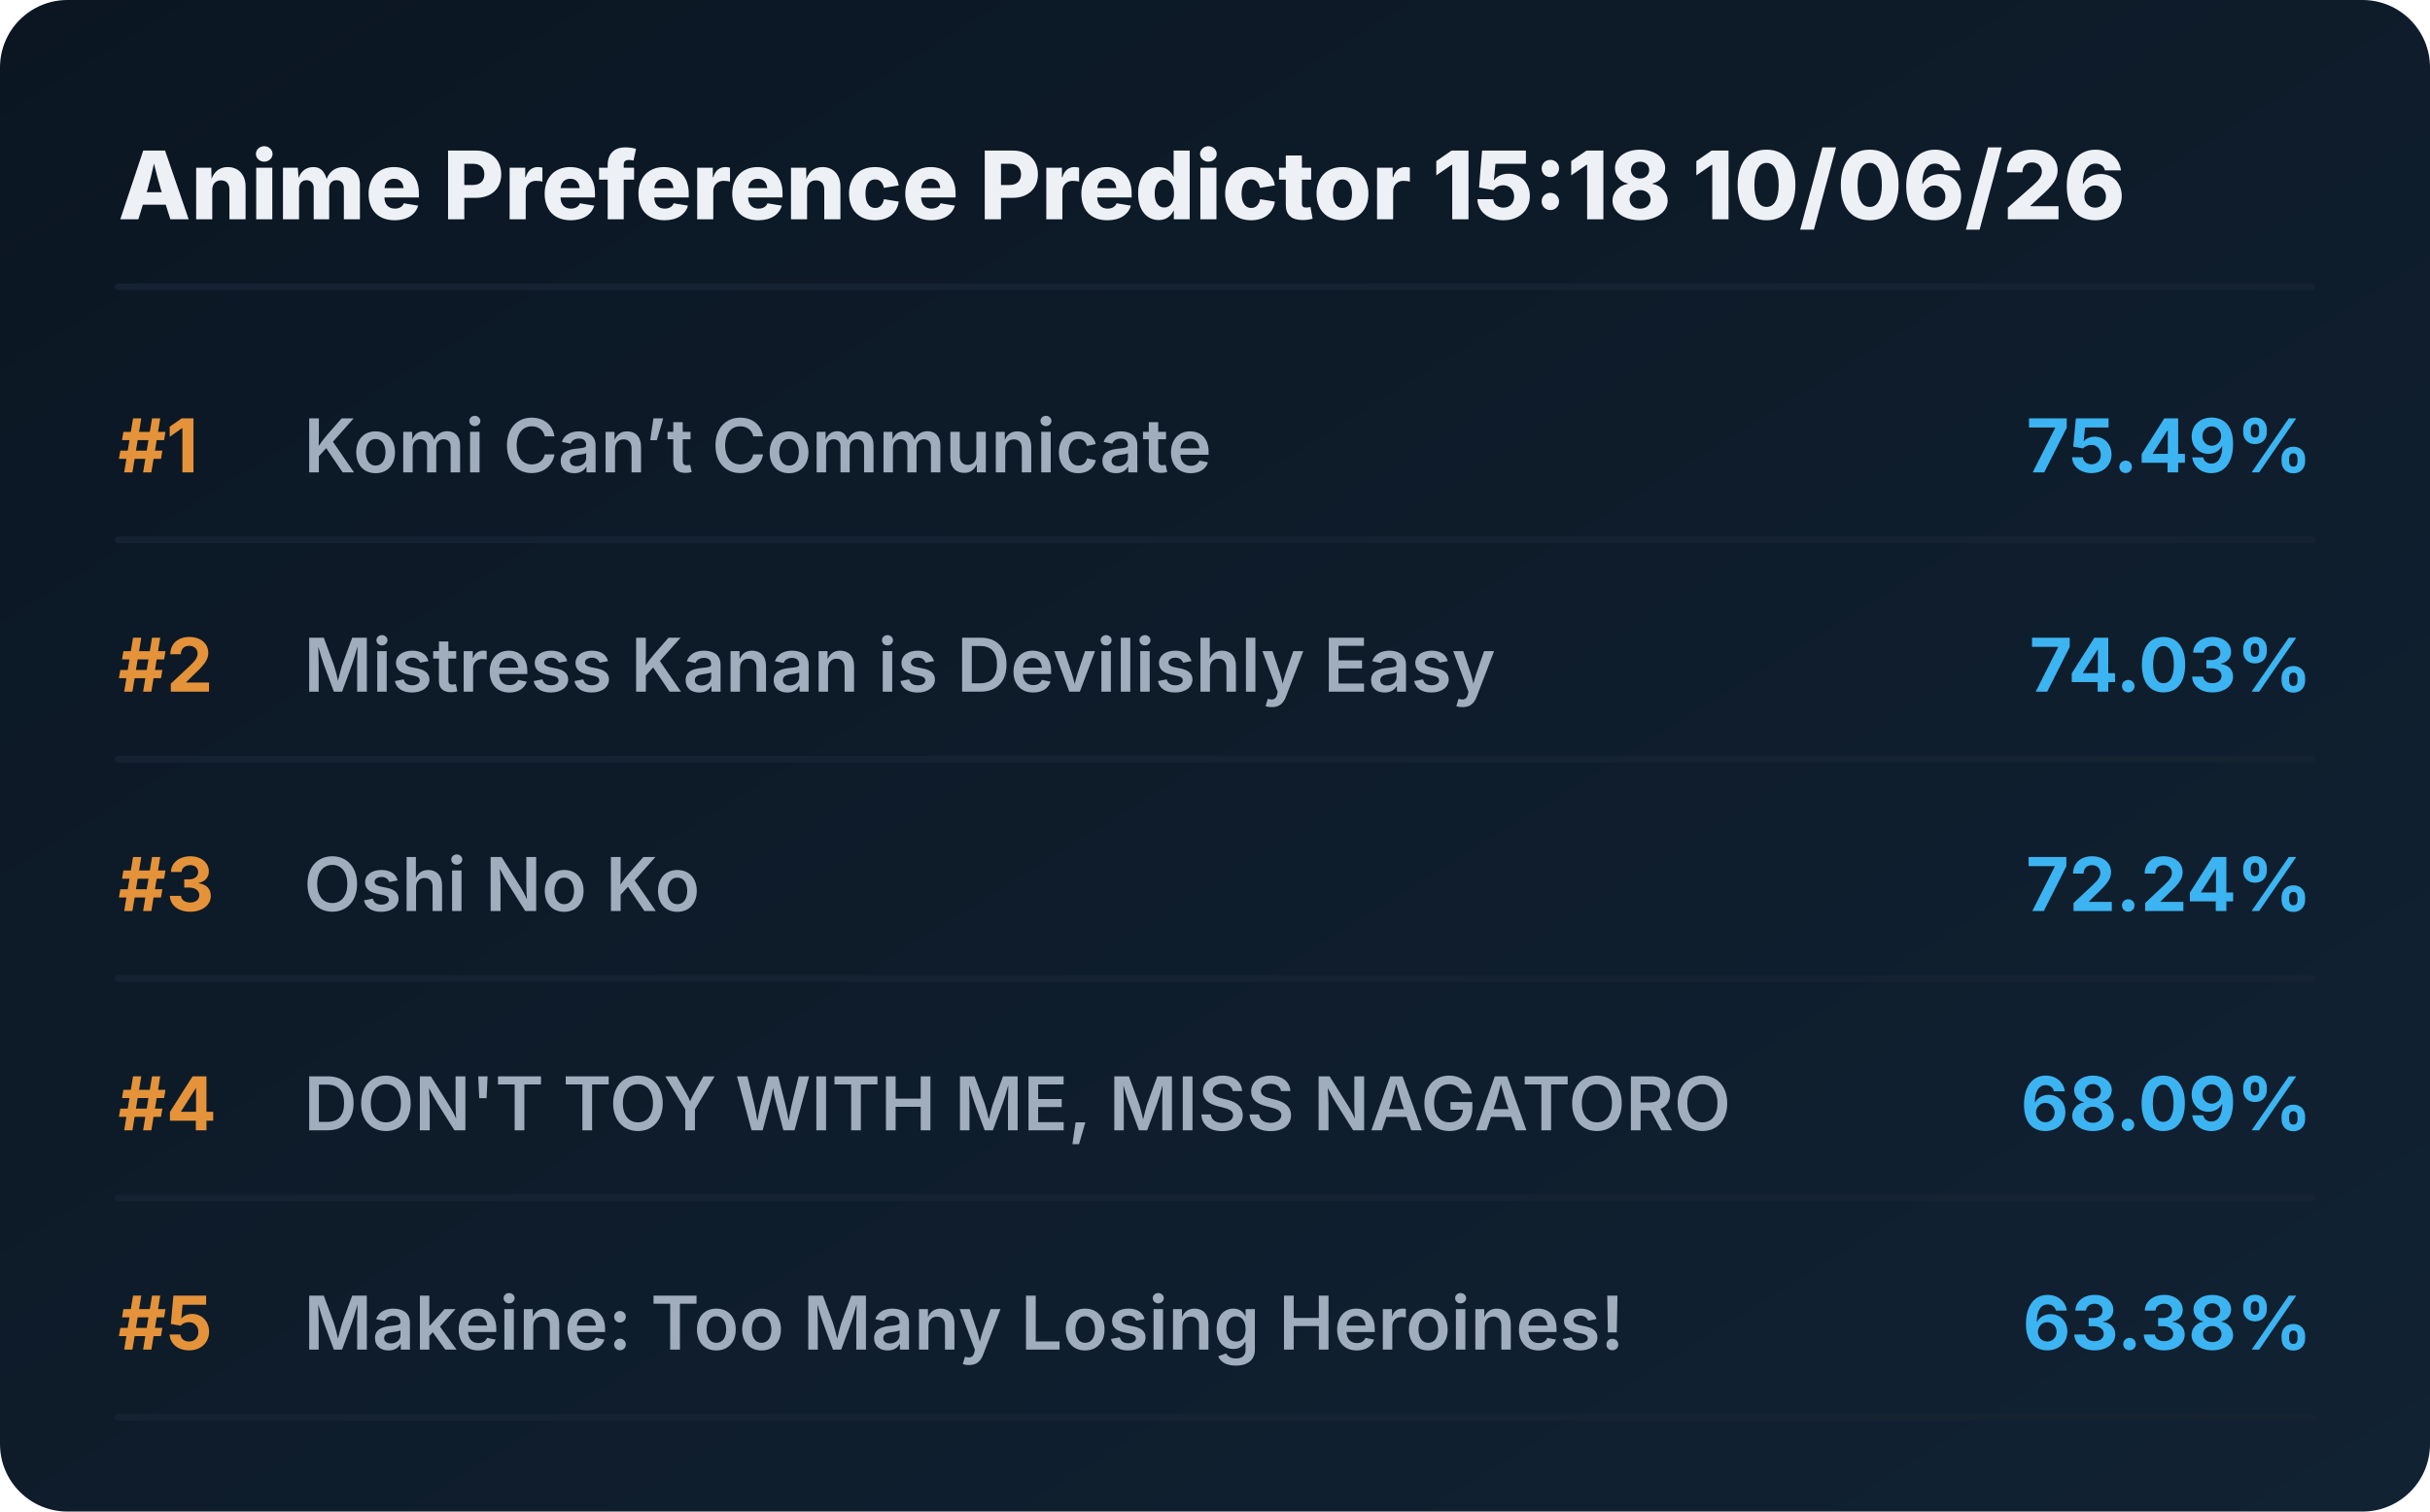
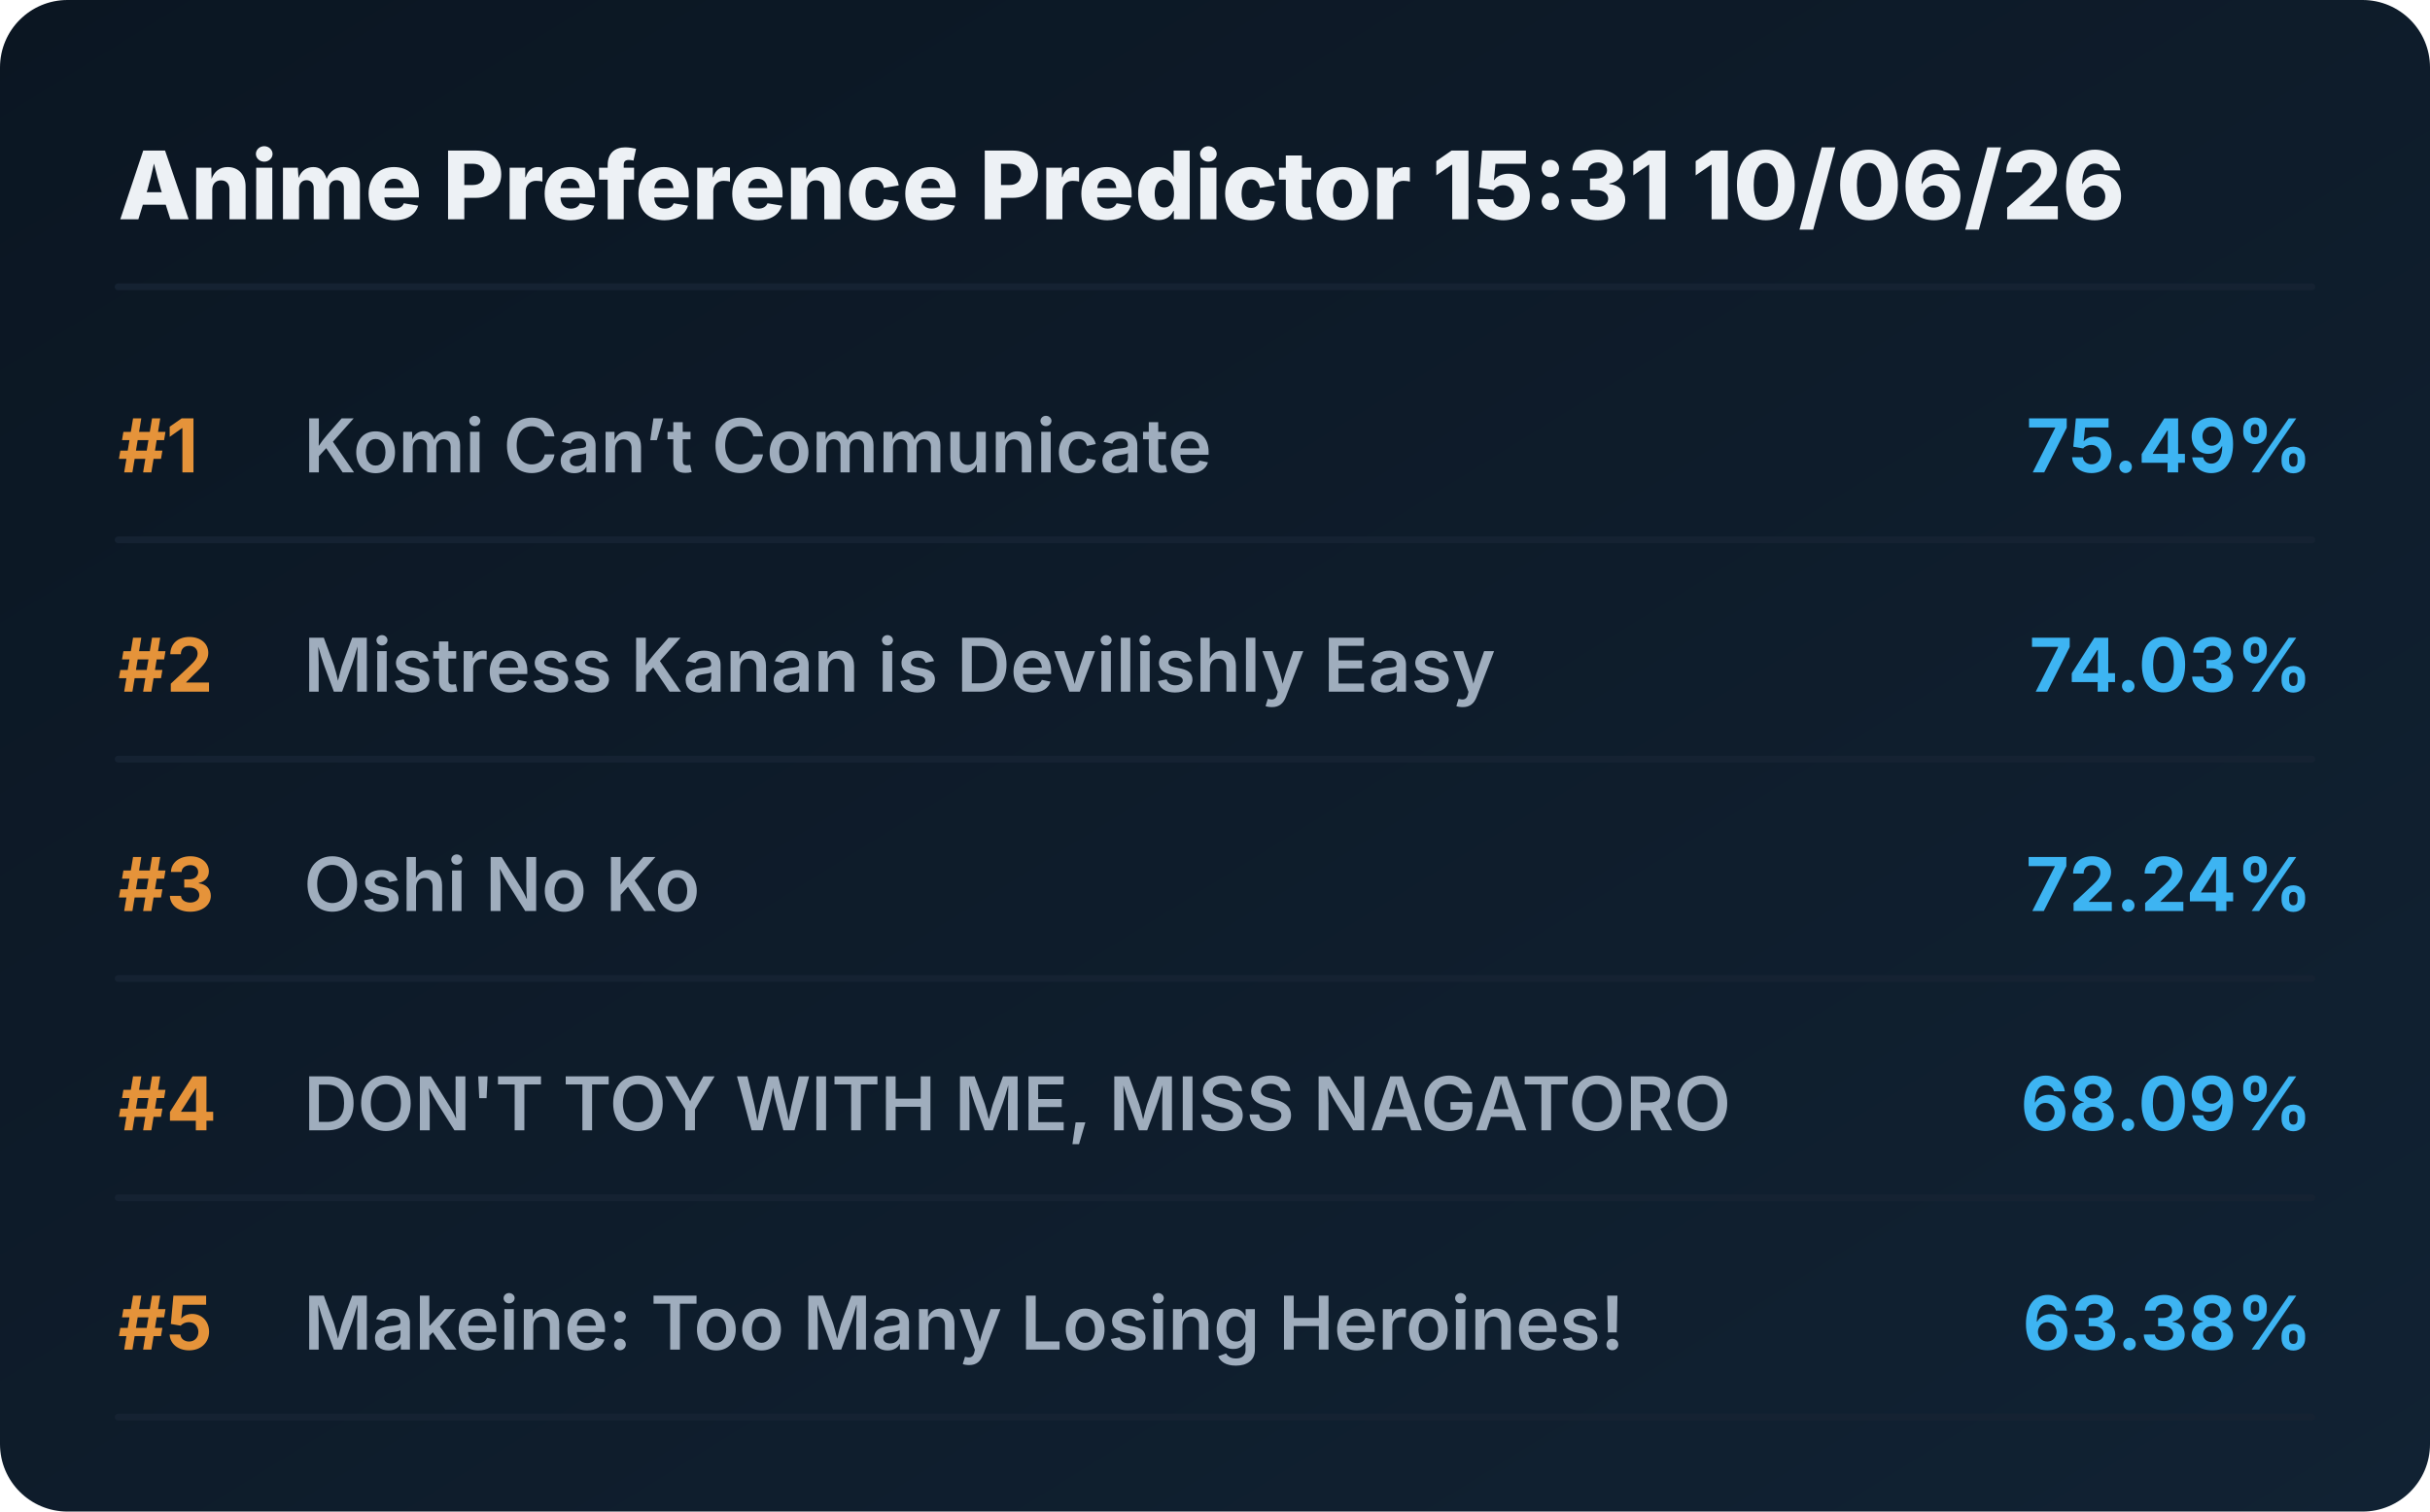
<svg xmlns="http://www.w3.org/2000/svg" viewBox="0 0 720 448" preserveAspectRatio="xMidYMid meet" style="width: 100%; height: auto; max-width: 720px;">
  <defs>
    <linearGradient id="boxGrad" x1="0%" y1="0%" x2="100%" y2="100%">
      <stop offset="0%" stop-color="#0b1622" />
      <stop offset="100%" stop-color="#112233" />
    </linearGradient>
    <clipPath id="titleClip">
      <rect x="90" y="0" width="510" height="100%" />
    </clipPath>
  </defs>
  <style>
    .bg { fill: url(#boxGrad); rx: 20px; }
    .header { font-family: 'Overpass', 'Inter', system-ui, sans-serif; font-weight: 800; font-size: 28px; fill: #edf1f5; }
    .rank { font-family: 'Overpass', 'Inter', system-ui, sans-serif; font-weight: 700; font-size: 22px; fill: #e5933a; }
    .title { font-family: 'Overpass', 'Inter', system-ui, sans-serif; font-weight: 600; font-size: 22px; fill: #9fadbd; }
    .score { font-family: 'Overpass', 'Inter', system-ui, sans-serif; font-weight: 700; font-size: 22px; fill: #3db4f2; }
    .line { stroke: #152232; stroke-width: 2; stroke-linecap: round; }
  </style>
  <rect class="bg" width="720" height="448" />
-   <text x="35" y="65" class="header">Anime Preference Predictor 15:18 10/06/26</text>
+   <text x="35" y="65" class="header">Anime Preference Predictor 15:31 10/06/26</text>
  <line x1="35" y1="85" x2="685" y2="85" class="line" />
  <g transform="translate(0, 0)">
    <text x="35" y="140" class="rank">#1</text>
    <text x="90" y="140" class="title">Komi Can’t Communicate</text>
    <text x="685" y="140" class="score" text-anchor="end">75.49%</text>
    <line x1="35" y1="160" x2="685" y2="160" class="line" />
  </g>
  <g transform="translate(0, 65)">
    <text x="35" y="140" class="rank">#2</text>
    <text x="90" y="140" class="title">Mistress Kanan is Devilishly Easy</text>
    <text x="685" y="140" class="score" text-anchor="end">74.03%</text>
    <line x1="35" y1="160" x2="685" y2="160" class="line" />
  </g>
  <g transform="translate(0, 130)">
    <text x="35" y="140" class="rank">#3</text>
    <text x="90" y="140" class="title">Oshi No Ko</text>
    <text x="685" y="140" class="score" text-anchor="end">72.24%</text>
    <line x1="35" y1="160" x2="685" y2="160" class="line" />
  </g>
  <g transform="translate(0, 195)">
    <text x="35" y="140" class="rank">#4</text>
    <text x="90" y="140" class="title">DON'T TOY WITH ME, MISS NAGATORO</text>
    <text x="685" y="140" class="score" text-anchor="end">68.09%</text>
    <line x1="35" y1="160" x2="685" y2="160" class="line" />
  </g>
  <g transform="translate(0, 260)">
    <text x="35" y="140" class="rank">#5</text>
    <text x="90" y="140" class="title">Makeine: Too Many Losing Heroines!</text>
    <text x="685" y="140" class="score" text-anchor="end">63.38%</text>
    <line x1="35" y1="160" x2="685" y2="160" class="line" />
  </g>
</svg>
